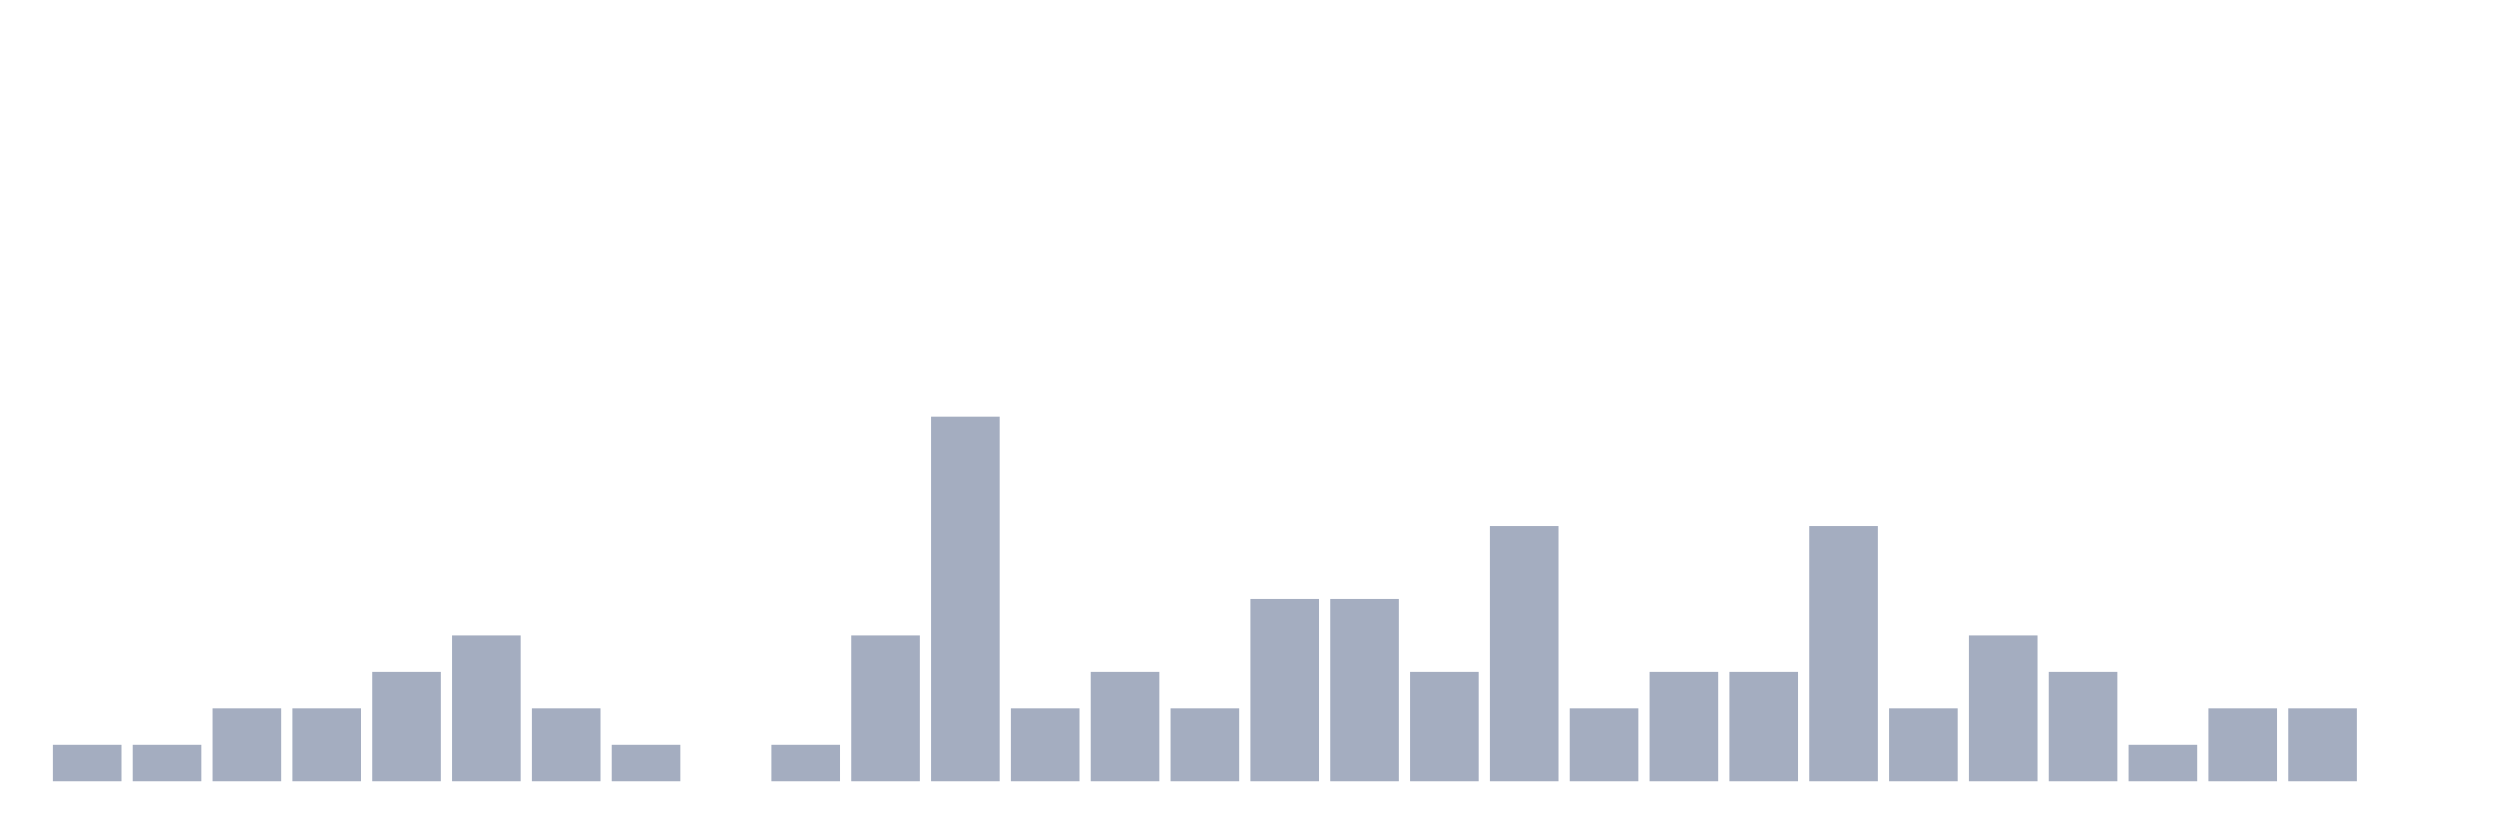
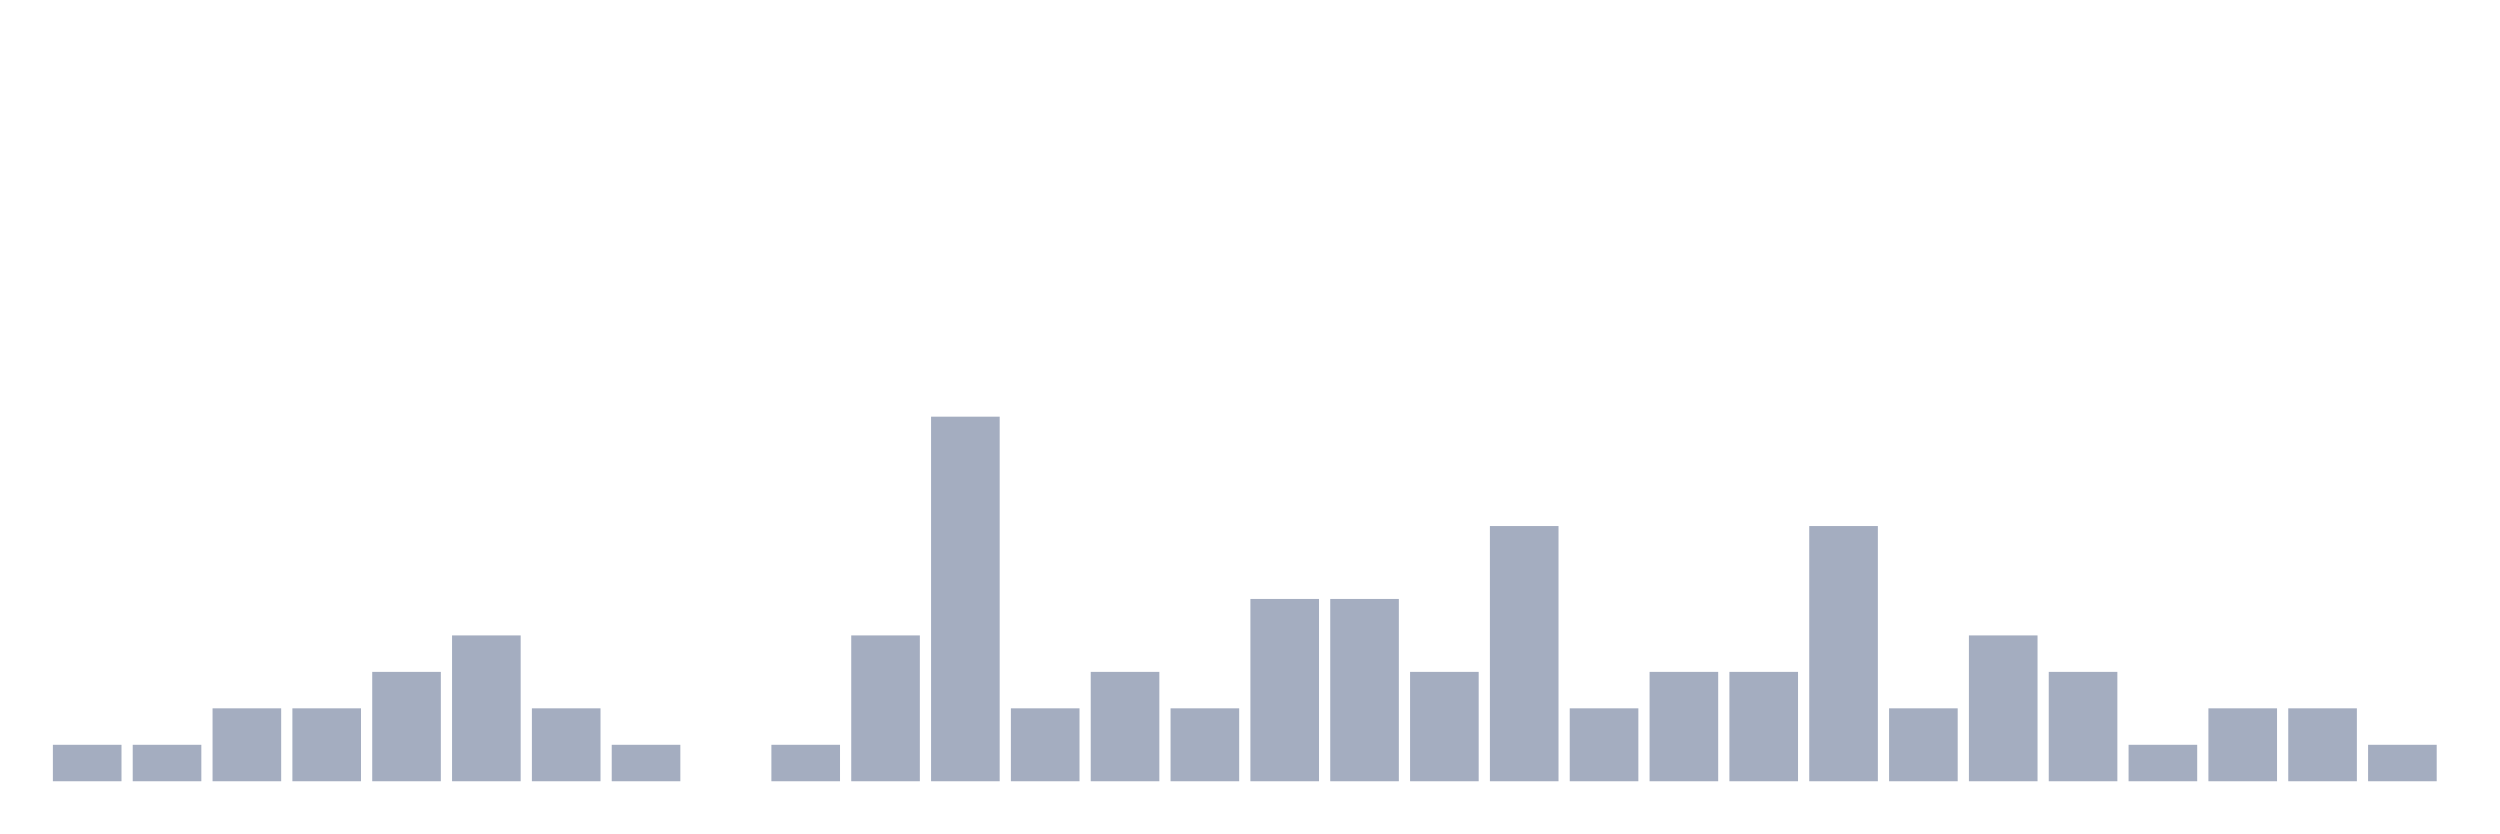
<svg xmlns="http://www.w3.org/2000/svg" viewBox="0 0 480 160">
  <g transform="translate(10,10)">
    <rect class="bar" x="0.153" width="13.175" y="133" height="7" fill="rgb(164,173,192)" />
    <rect class="bar" x="15.482" width="13.175" y="133" height="7" fill="rgb(164,173,192)" />
    <rect class="bar" x="30.81" width="13.175" y="126" height="14" fill="rgb(164,173,192)" />
    <rect class="bar" x="46.138" width="13.175" y="126" height="14" fill="rgb(164,173,192)" />
    <rect class="bar" x="61.466" width="13.175" y="119" height="21" fill="rgb(164,173,192)" />
    <rect class="bar" x="76.794" width="13.175" y="112" height="28" fill="rgb(164,173,192)" />
    <rect class="bar" x="92.123" width="13.175" y="126" height="14" fill="rgb(164,173,192)" />
    <rect class="bar" x="107.451" width="13.175" y="133" height="7" fill="rgb(164,173,192)" />
    <rect class="bar" x="122.779" width="13.175" y="140" height="0" fill="rgb(164,173,192)" />
    <rect class="bar" x="138.107" width="13.175" y="133" height="7" fill="rgb(164,173,192)" />
    <rect class="bar" x="153.436" width="13.175" y="112" height="28" fill="rgb(164,173,192)" />
    <rect class="bar" x="168.764" width="13.175" y="70" height="70" fill="rgb(164,173,192)" />
    <rect class="bar" x="184.092" width="13.175" y="126" height="14" fill="rgb(164,173,192)" />
    <rect class="bar" x="199.42" width="13.175" y="119" height="21" fill="rgb(164,173,192)" />
    <rect class="bar" x="214.748" width="13.175" y="126" height="14" fill="rgb(164,173,192)" />
    <rect class="bar" x="230.077" width="13.175" y="105" height="35" fill="rgb(164,173,192)" />
    <rect class="bar" x="245.405" width="13.175" y="105" height="35" fill="rgb(164,173,192)" />
    <rect class="bar" x="260.733" width="13.175" y="119" height="21" fill="rgb(164,173,192)" />
    <rect class="bar" x="276.061" width="13.175" y="91" height="49" fill="rgb(164,173,192)" />
    <rect class="bar" x="291.39" width="13.175" y="126" height="14" fill="rgb(164,173,192)" />
    <rect class="bar" x="306.718" width="13.175" y="119" height="21" fill="rgb(164,173,192)" />
    <rect class="bar" x="322.046" width="13.175" y="119" height="21" fill="rgb(164,173,192)" />
    <rect class="bar" x="337.374" width="13.175" y="91" height="49" fill="rgb(164,173,192)" />
    <rect class="bar" x="352.702" width="13.175" y="126" height="14" fill="rgb(164,173,192)" />
    <rect class="bar" x="368.031" width="13.175" y="112" height="28" fill="rgb(164,173,192)" />
    <rect class="bar" x="383.359" width="13.175" y="119" height="21" fill="rgb(164,173,192)" />
    <rect class="bar" x="398.687" width="13.175" y="133" height="7" fill="rgb(164,173,192)" />
    <rect class="bar" x="414.015" width="13.175" y="126" height="14" fill="rgb(164,173,192)" />
    <rect class="bar" x="429.344" width="13.175" y="126" height="14" fill="rgb(164,173,192)" />
-     <rect class="bar" x="444.672" width="13.175" y="140" height="0" fill="rgb(164,173,192)" />
+     <rect class="bar" x="444.672" width="13.175" y="133" height="7" fill="rgb(164,173,192)" />
  </g>
</svg>
